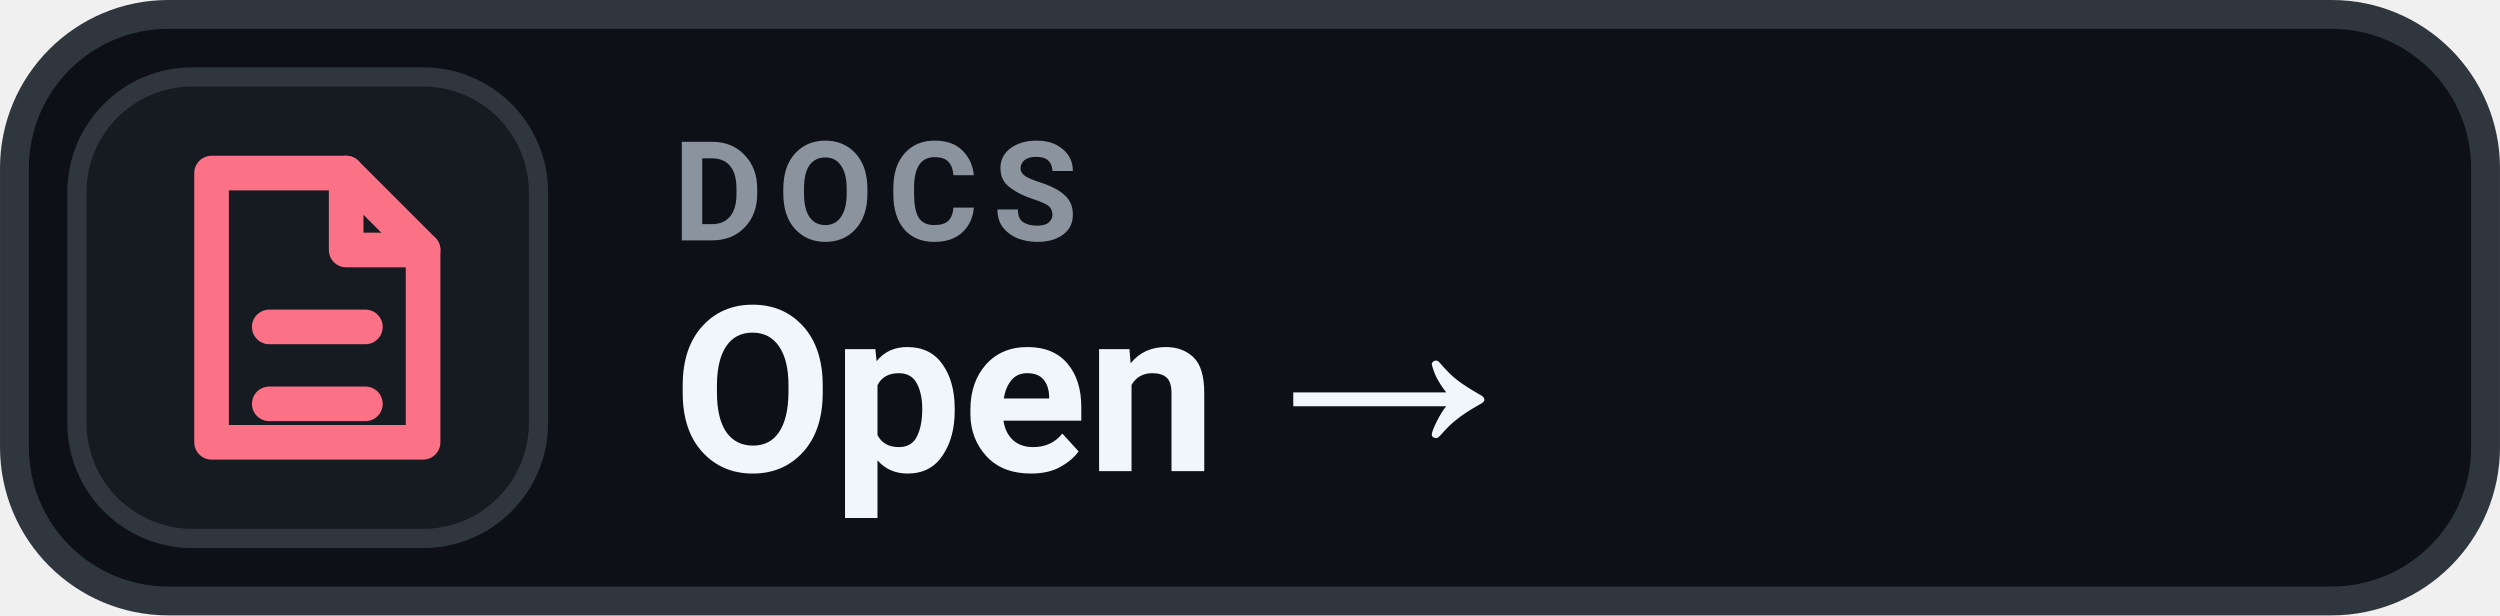
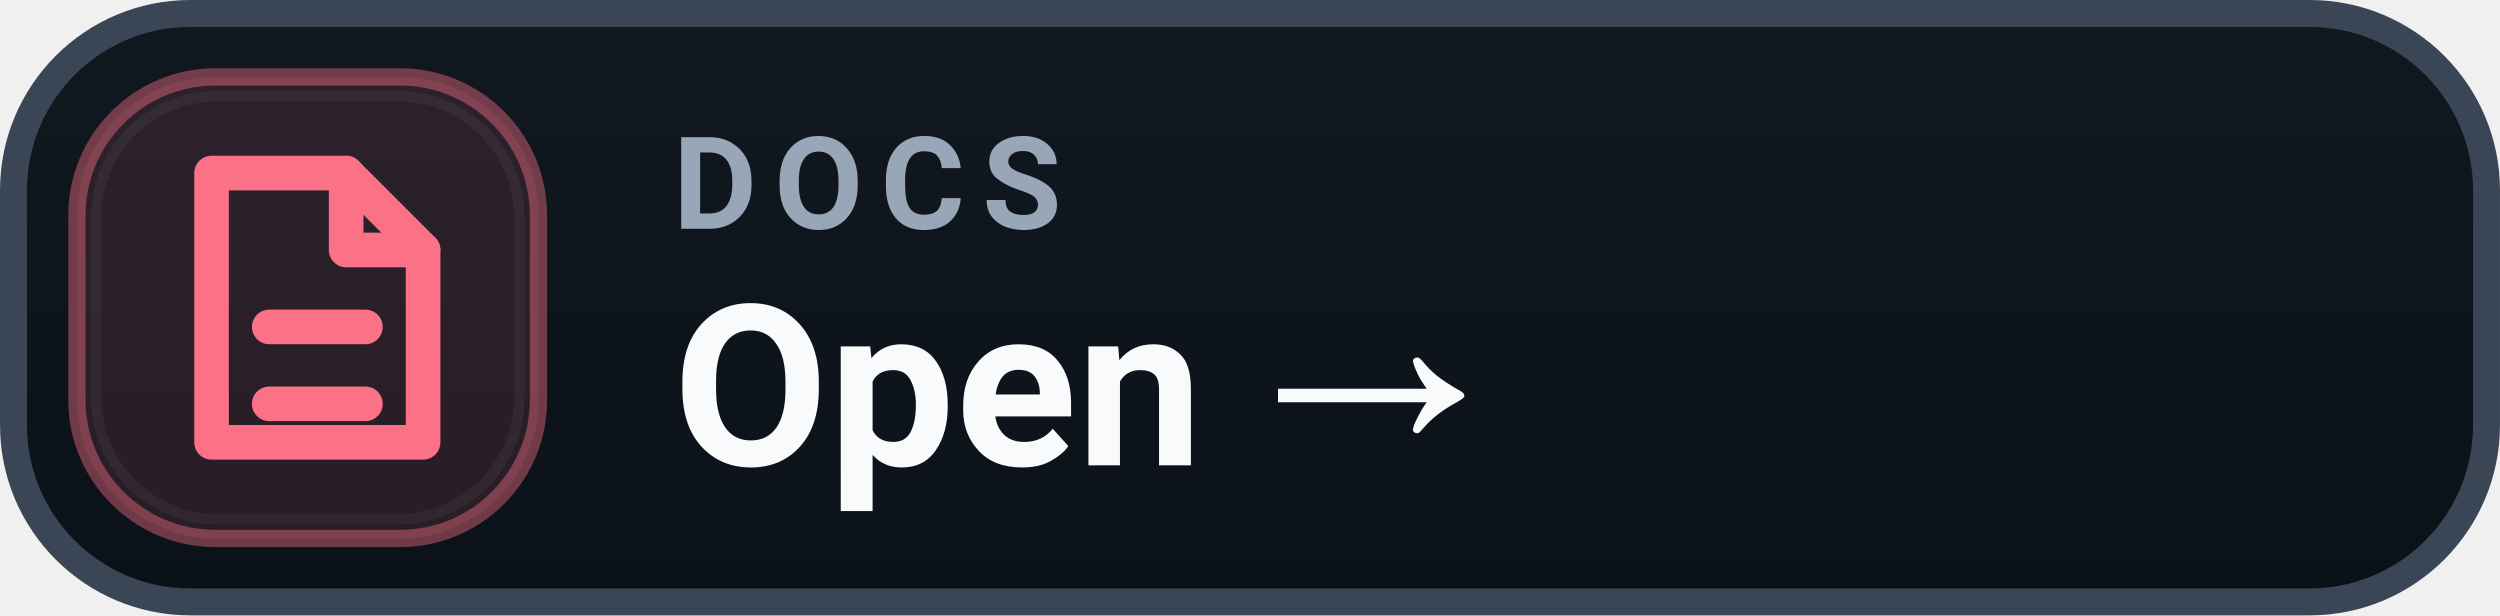
<svg xmlns="http://www.w3.org/2000/svg" width="126" height="31.015" viewBox="0 0 130 32" role="img" aria-label="DOCS Open →">
-   <rect x=".75" y=".75" width="128.5" height="30.5" rx="8" fill="#0D1117" stroke="#30363D" stroke-width="1.5" />
-   <rect x="4" y="4" width="24" height="24" rx="6" fill="#161B22" stroke="#30363D" stroke-width="1" />
+   <defs>
+     <linearGradient id="surface" x1="0" y1="0" x2="0" y2="1">
+       <stop offset="0" stop-color="#111820" />
+       <stop offset="1" stop-color="#0B1118" />
+     </linearGradient>
+   </defs>
+   <rect x=".7" y=".7" width="128.6" height="30.6" rx="9.2" fill="url(#surface)" stroke="#3A4655" stroke-width="1.4" />
+   <rect x="4" y="4" width="24" height="24" rx="7.2" fill="#FB7185" fill-opacity=".12" stroke="#FB7185" stroke-opacity=".42" stroke-width=".9" />
+   <rect x="5" y="5" width="22" height="22" rx="6.3" fill="none" stroke="#FFFFFF" stroke-opacity=".045" stroke-width=".55" />
  <g transform="translate(16 16)" style="color:#FB7185;">
    <path d="M-5 -7 h7 l4 4 v10 h-11 Z" fill="none" stroke="currentColor" stroke-width="1.8" stroke-linejoin="round" />
    <path d="M2 -7 v4 h4 M-2 1 h5 M-2 5 h5" fill="none" stroke="currentColor" stroke-width="1.8" stroke-linecap="round" stroke-linejoin="round" />
  </g>
-   <text x="35" y="12.5" fill="#8B949E" font-family="-apple-system,BlinkMacSystemFont,'Segoe UI',Roboto,Helvetica,Arial,sans-serif" font-size="7.2" font-weight="700" letter-spacing=".75">DOCS</text>
-   <text x="35" y="24.5" fill="#F0F6FC" font-family="-apple-system,BlinkMacSystemFont,'Segoe UI',Roboto,Helvetica,Arial,sans-serif" font-size="12" font-weight="700">Open →</text>
+   <text x="35" y="11.9" fill="#98A6B7" font-family="-apple-system,BlinkMacSystemFont,'Segoe UI',Roboto,Helvetica,Arial,sans-serif" font-size="6.7" font-weight="700" letter-spacing=".9">DOCS</text>
+   <text x="35" y="24.2" fill="#F8FAFC" font-family="-apple-system,BlinkMacSystemFont,'Segoe UI',Roboto,Helvetica,Arial,sans-serif" font-size="11.7" font-weight="700">Open →</text>
</svg>
